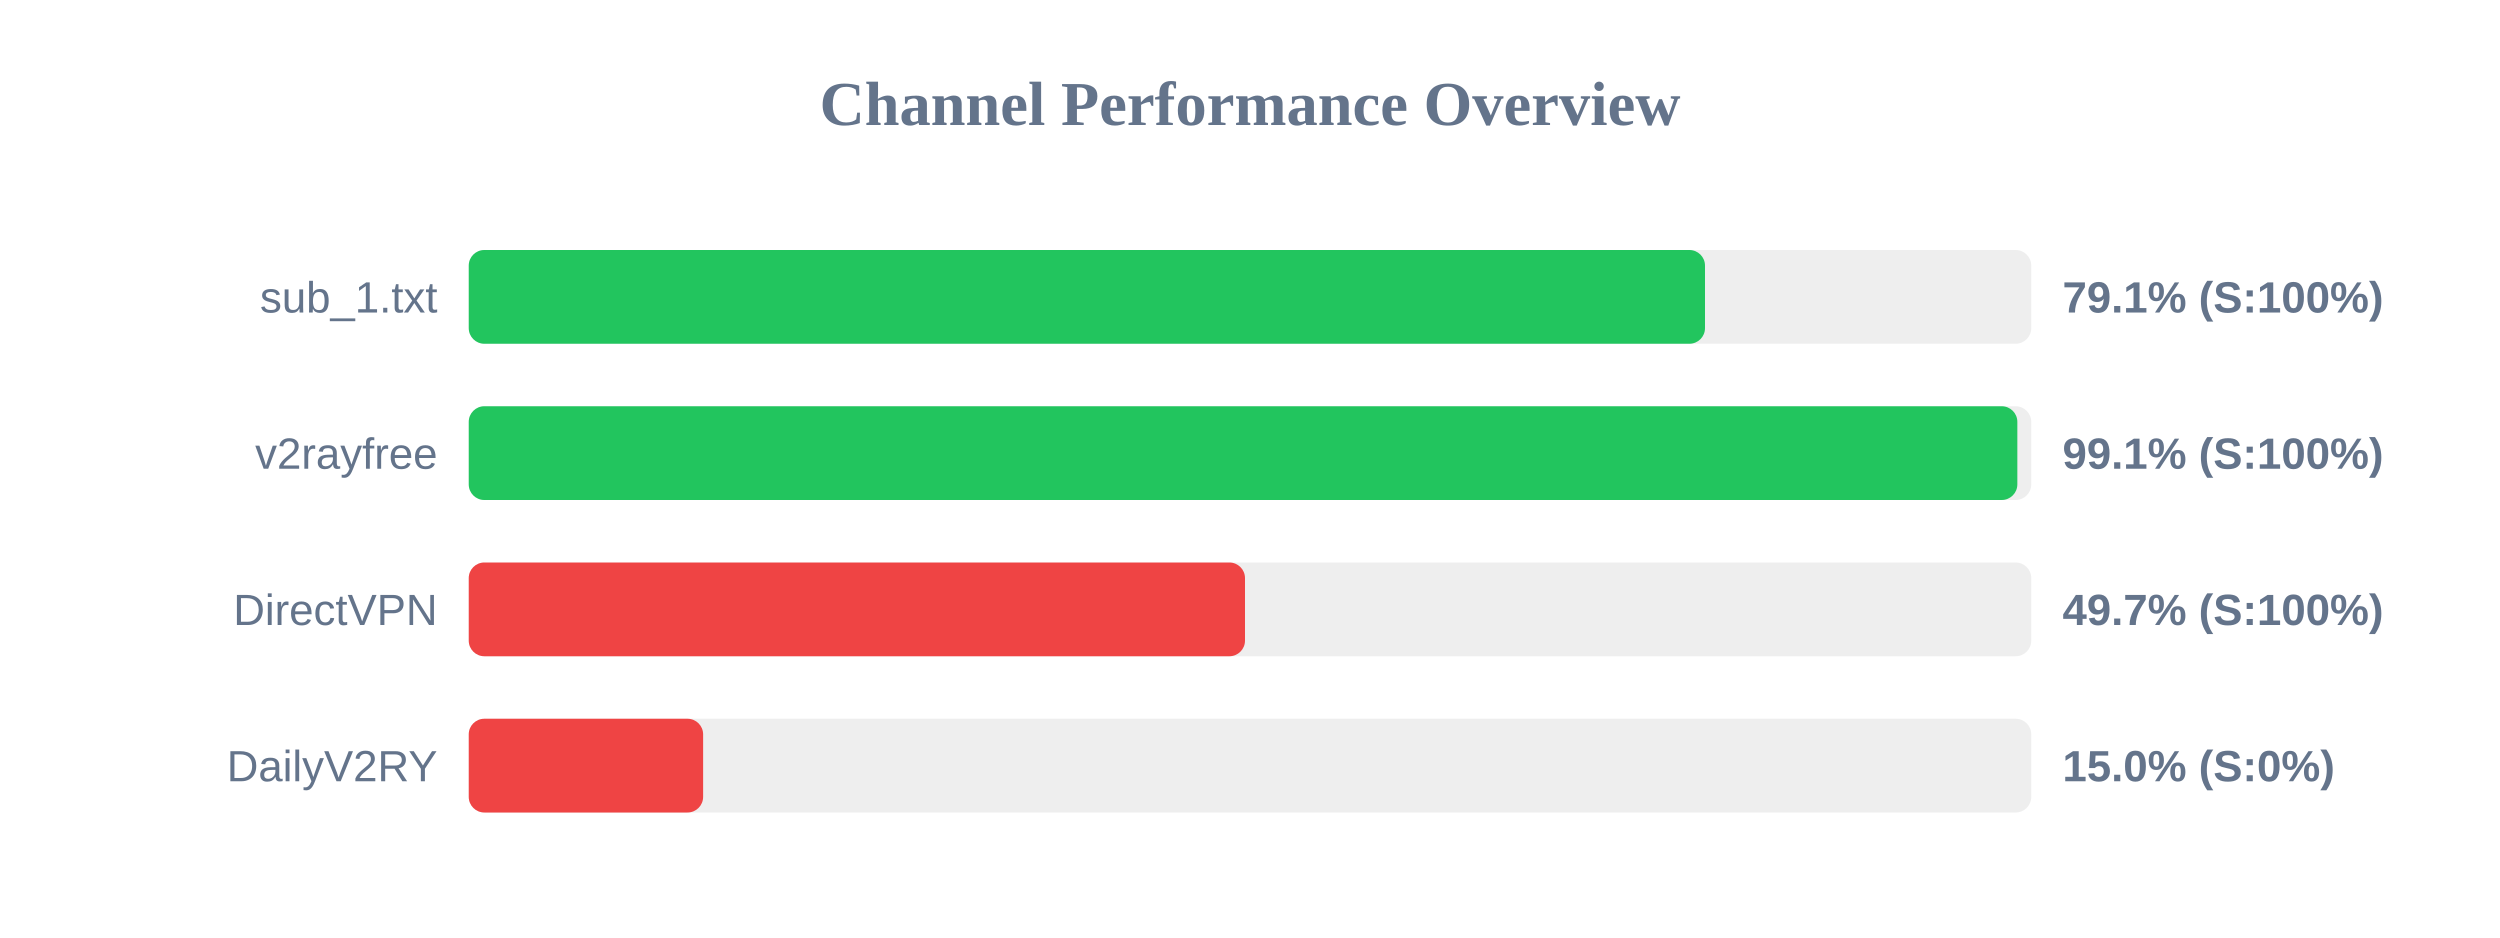
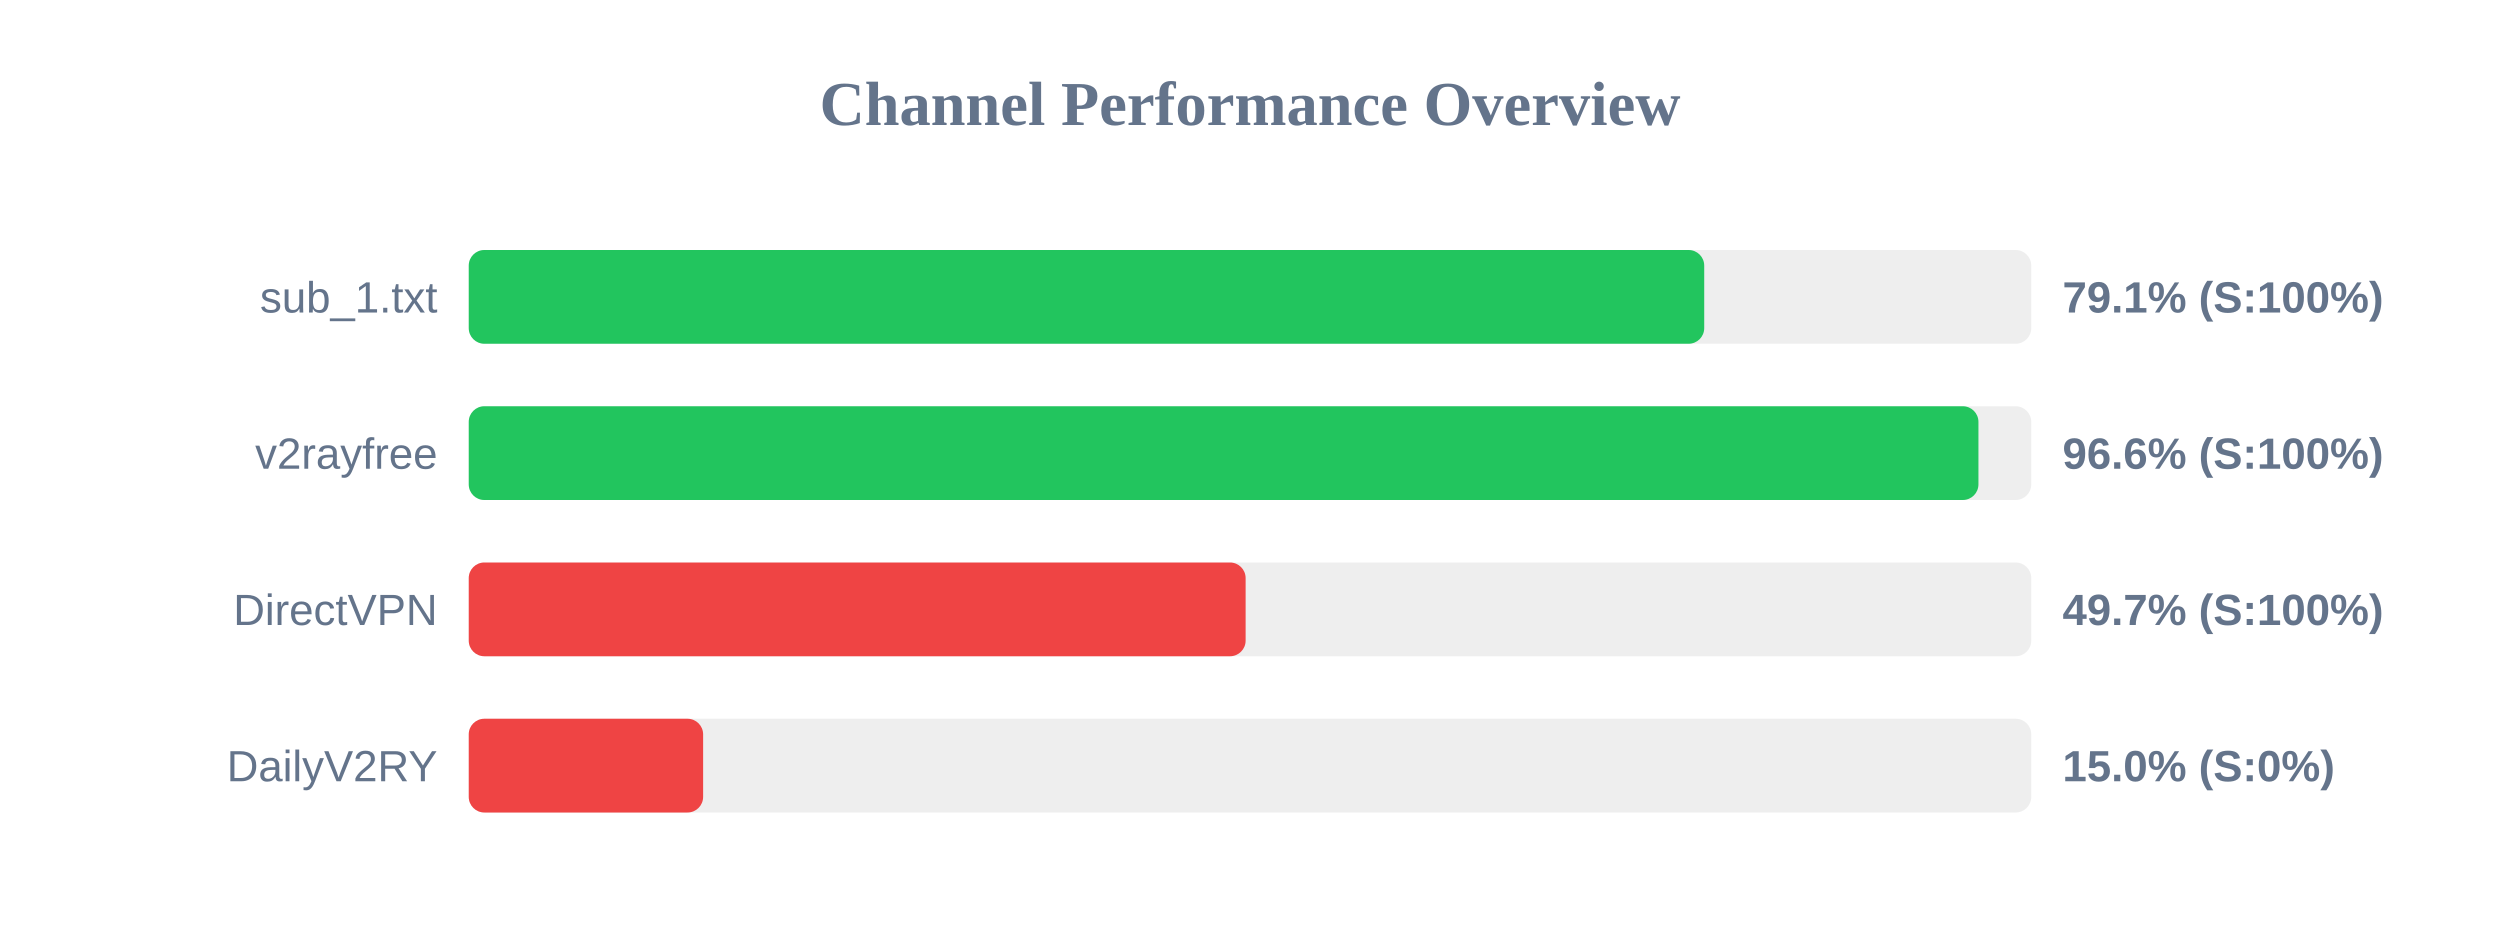
<svg xmlns="http://www.w3.org/2000/svg" width="800" height="300" version="1.1">
  <style>
        .row { font: 14px Arial; fill: #64748b; }
        .score { font: bold 14px Arial; fill: #64748b; }
    </style>
  <text x="400" y="40" text-anchor="middle" font-size="20px" font-weight="bold" fill="#64748b">Channel Performance Overview</text>
  <rect x="150" y="80" width="500" height="30" fill="#eee" rx="5" />
-   <rect x="150" y="80" width="395.6" height="30" fill="#22c55e" rx="5" />
+   <rect x="150" y="80" width="395.35" height="30" fill="#22c55e" rx="5" />
  <text x="140" y="100" text-anchor="end" class="row">sub_1.txt</text>
  <text x="660" y="100" text-anchor="start" class="score">79.1% (S:100%)</text>
  <rect x="150" y="130" width="500" height="30" fill="#eee" rx="5" />
-   <rect x="150" y="130" width="495.55" height="30" fill="#22c55e" rx="5" />
+   <rect x="150" y="130" width="483.1" height="30" fill="#22c55e" rx="5" />
  <text x="140" y="150" text-anchor="end" class="row">v2rayfree</text>
-   <text x="660" y="150" text-anchor="start" class="score">99.1% (S:100%)</text>
+   <text x="660" y="150" text-anchor="start" class="score">96.6% (S:100%)</text>
  <rect x="150" y="180" width="500" height="30" fill="#eee" rx="5" />
-   <rect x="150" y="180" width="248.4" height="30" fill="#ef4444" rx="5" />
+   <rect x="150" y="180" width="248.6" height="30" fill="#ef4444" rx="5" />
  <text x="140" y="200" text-anchor="end" class="row">DirectVPN</text>
  <text x="660" y="200" text-anchor="start" class="score">49.7% (S:100%)</text>
  <rect x="150" y="230" width="500" height="30" fill="#eee" rx="5" />
  <rect x="150" y="230" width="75.0" height="30" fill="#ef4444" rx="5" />
  <text x="140" y="250" text-anchor="end" class="row">DailyV2RY</text>
  <text x="660" y="250" text-anchor="start" class="score">15.0% (S:0%)</text>
</svg>
